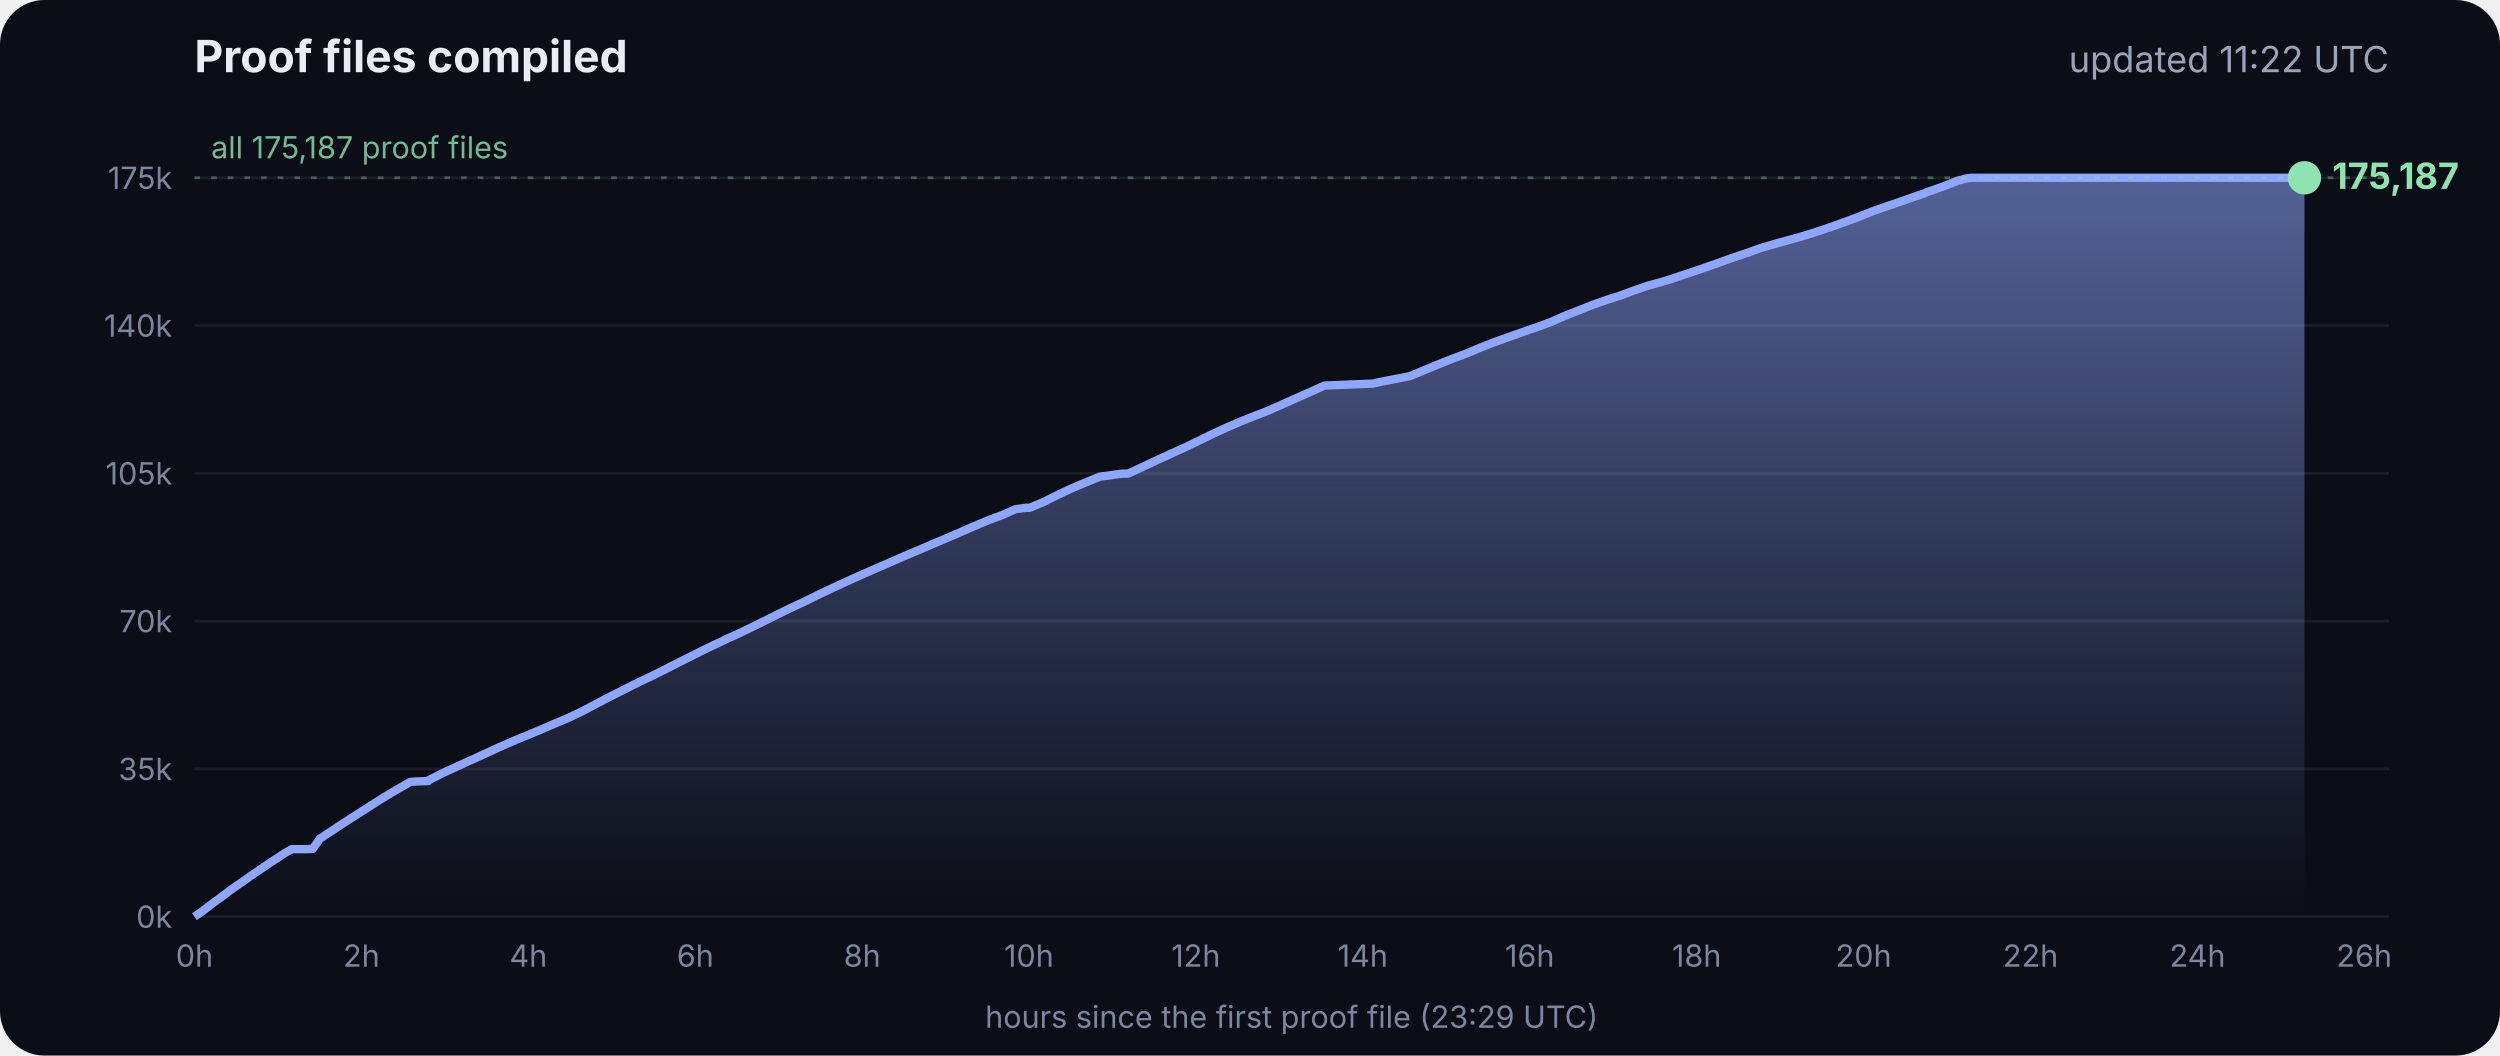
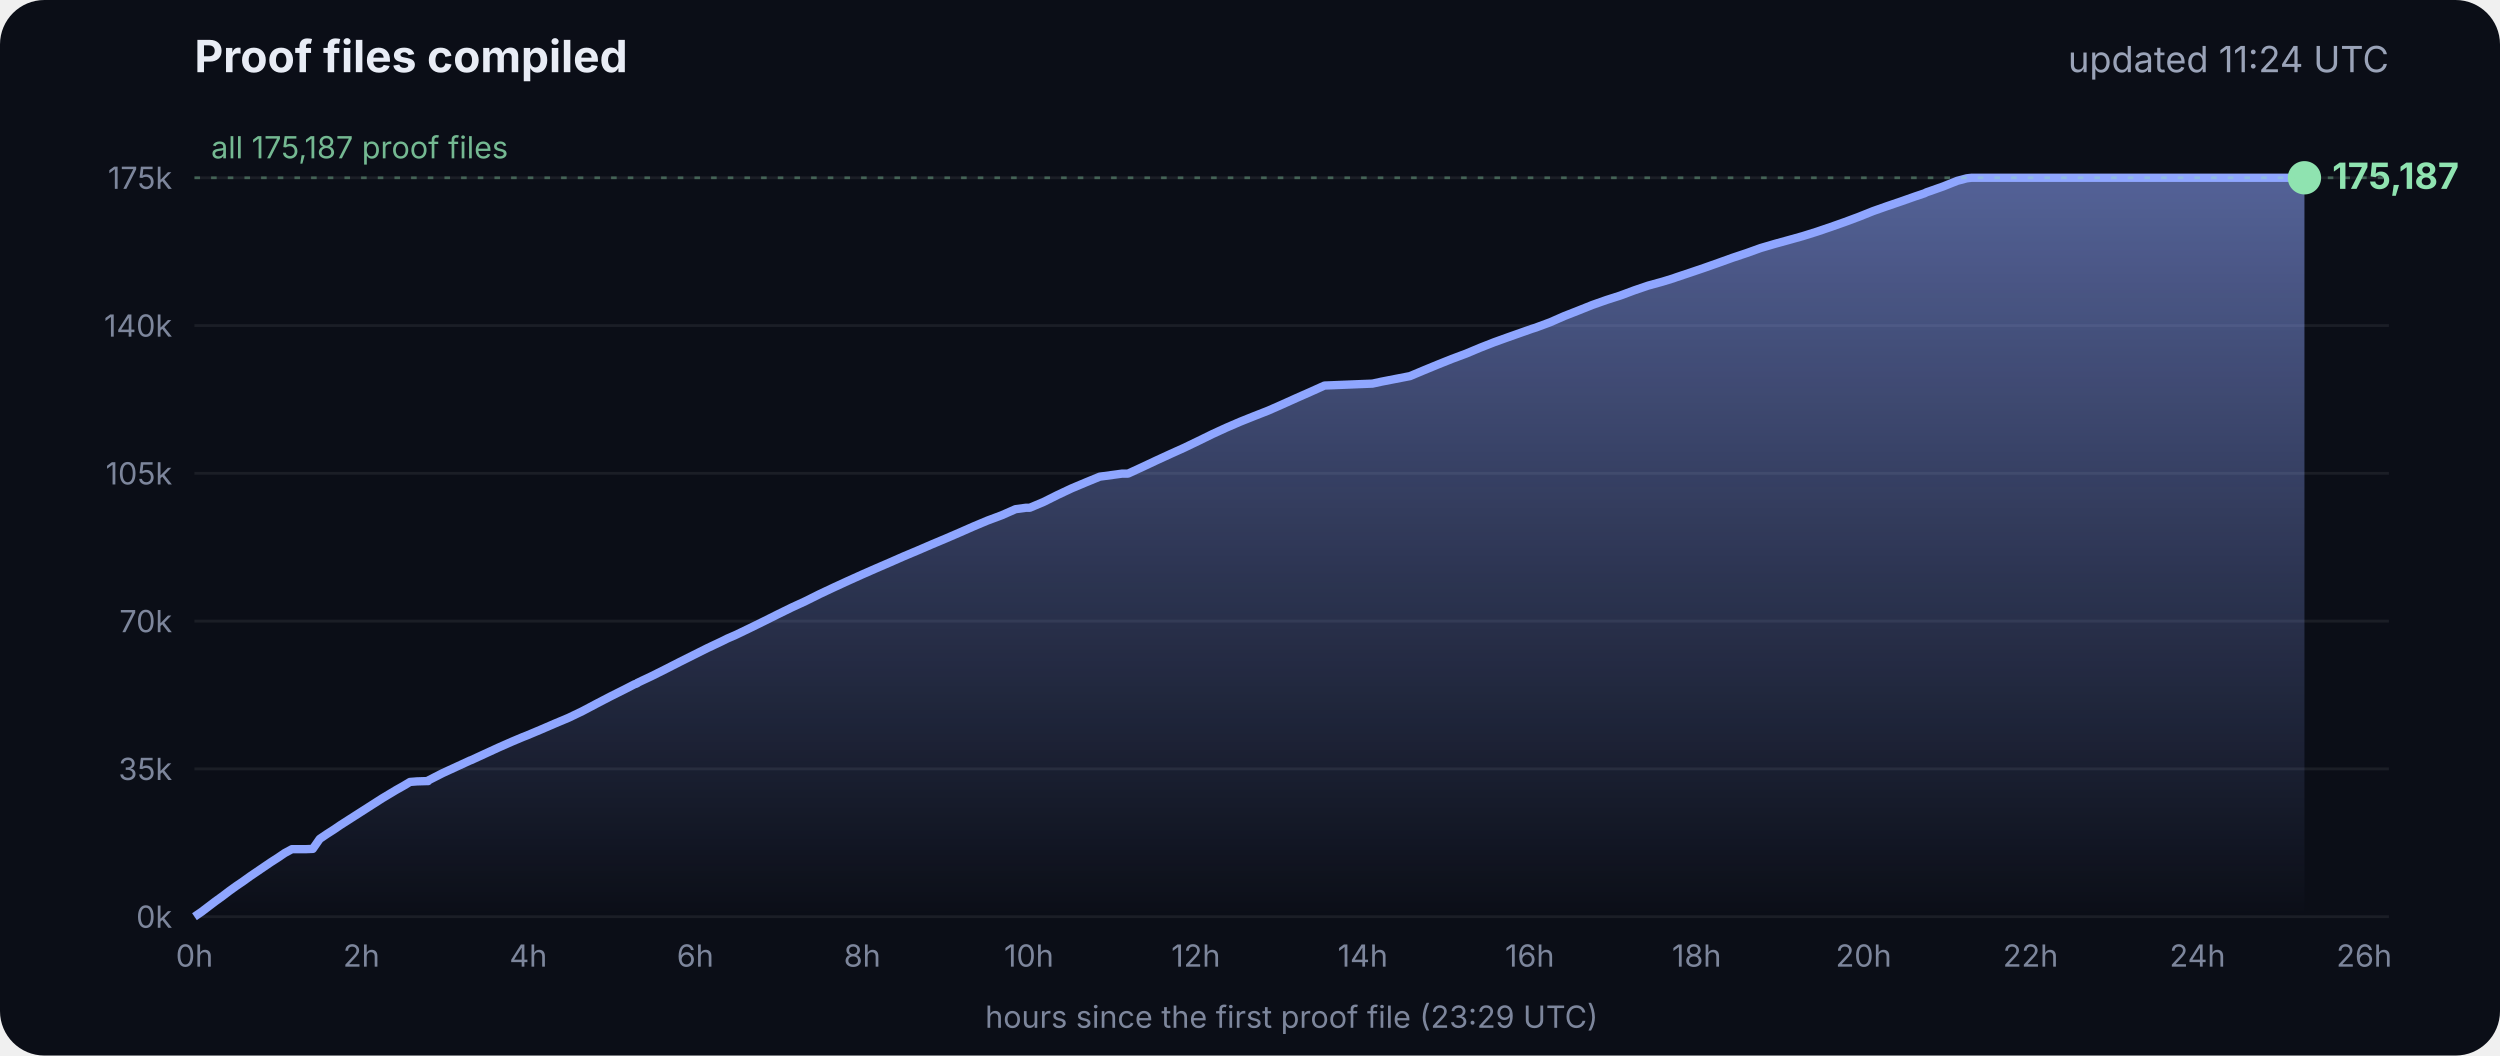
<svg xmlns="http://www.w3.org/2000/svg" viewBox="0 0 900 380" font-family="Inter, -apple-system, Segoe UI, sans-serif">
  <defs>
    <linearGradient id="g" x1="0" y1="0" x2="0" y2="1">
      <stop offset="0" stop-color="#8fa6ff" stop-opacity=".55" />
      <stop offset="1" stop-color="#8fa6ff" stop-opacity="0" />
    </linearGradient>
  </defs>
  <rect width="900" height="380" rx="16" fill="#0b0e17" />
  <text x="70" y="26" fill="#e8ecf5" font-size="16" font-weight="700">Proof files compiled</text>
-   <text x="860" y="26" fill="#9aa3b8" font-size="13" text-anchor="end">updated 11:22 UTC</text>
+   <text x="860" y="26" fill="#9aa3b8" font-size="13" text-anchor="end">updated 11:24 UTC</text>
  <line x1="70" x2="860" y1="330.0" y2="330.0" stroke="#ffffff" stroke-opacity=".07" />
  <text x="62" y="334.0" fill="#7d869c" font-size="11" text-anchor="end">0k</text>
  <line x1="70" x2="860" y1="276.8" y2="276.8" stroke="#ffffff" stroke-opacity=".07" />
  <text x="62" y="280.8" fill="#7d869c" font-size="11" text-anchor="end">35k</text>
  <line x1="70" x2="860" y1="223.6" y2="223.6" stroke="#ffffff" stroke-opacity=".07" />
  <text x="62" y="227.6" fill="#7d869c" font-size="11" text-anchor="end">70k</text>
  <line x1="70" x2="860" y1="170.4" y2="170.4" stroke="#ffffff" stroke-opacity=".07" />
  <text x="62" y="174.4" fill="#7d869c" font-size="11" text-anchor="end">105k</text>
  <line x1="70" x2="860" y1="117.2" y2="117.2" stroke="#ffffff" stroke-opacity=".07" />
  <text x="62" y="121.2" fill="#7d869c" font-size="11" text-anchor="end">140k</text>
  <line x1="70" x2="860" y1="64.0" y2="64.0" stroke="#ffffff" stroke-opacity=".07" />
  <text x="62" y="68.0" fill="#7d869c" font-size="11" text-anchor="end">175k</text>
  <text x="70.0" y="348" fill="#7d869c" font-size="11" text-anchor="middle">0h</text>
  <text x="130.1" y="348" fill="#7d869c" font-size="11" text-anchor="middle">2h</text>
  <text x="190.2" y="348" fill="#7d869c" font-size="11" text-anchor="middle">4h</text>
  <text x="250.3" y="348" fill="#7d869c" font-size="11" text-anchor="middle">6h</text>
  <text x="310.4" y="348" fill="#7d869c" font-size="11" text-anchor="middle">8h</text>
  <text x="370.4" y="348" fill="#7d869c" font-size="11" text-anchor="middle">10h</text>
  <text x="430.5" y="348" fill="#7d869c" font-size="11" text-anchor="middle">12h</text>
  <text x="490.6" y="348" fill="#7d869c" font-size="11" text-anchor="middle">14h</text>
  <text x="550.7" y="348" fill="#7d869c" font-size="11" text-anchor="middle">16h</text>
  <text x="610.8" y="348" fill="#7d869c" font-size="11" text-anchor="middle">18h</text>
  <text x="670.9" y="348" fill="#7d869c" font-size="11" text-anchor="middle">20h</text>
  <text x="731.0" y="348" fill="#7d869c" font-size="11" text-anchor="middle">22h</text>
  <text x="791.1" y="348" fill="#7d869c" font-size="11" text-anchor="middle">24h</text>
  <text x="851.1" y="348" fill="#7d869c" font-size="11" text-anchor="middle">26h</text>
  <polygon points="70.0,330.0 70.0,330.0 72.5,328.3 75.0,326.4 77.5,324.5 80.0,322.7 82.5,320.8 85.0,319.0 87.5,317.3 90.0,315.5 92.5,313.8 95.0,312.1 97.5,310.4 100.0,308.8 102.5,307.1 105.1,305.7 107.6,305.7 110.1,305.7 112.6,305.6 115.1,302.0 117.6,300.3 120.1,298.7 122.6,297.0 125.1,295.4 127.6,293.8 130.1,292.2 132.6,290.6 135.1,289.0 137.6,287.4 140.1,285.9 142.6,284.4 145.1,283.0 147.6,281.5 150.1,281.3 153.5,281.2 153.7,281.2 154.1,281.2 154.3,280.9 159.4,278.3 164.4,276.0 169.4,273.7 169.5,273.7 174.5,271.4 179.5,269.1 184.5,266.9 188.3,265.3 189.6,264.8 194.6,262.7 199.7,260.5 204.7,258.4 209.7,256.0 214.8,253.3 219.8,250.7 224.8,248.2 228.5,246.3 228.9,246.2 229.5,245.9 229.5,245.8 234.6,243.4 239.6,240.9 244.7,238.3 249.7,235.8 254.7,233.3 259.8,230.9 261.8,229.9 264.8,228.6 269.8,226.2 274.9,223.7 279.9,221.2 285.0,218.7 290.0,216.4 295.0,213.9 300.1,211.5 305.1,209.2 310.2,206.9 315.2,204.7 320.3,202.5 325.3,200.3 330.3,198.2 335.4,196.0 340.4,193.9 345.5,191.7 350.5,189.5 355.5,187.4 360.6,185.5 365.6,183.3 369.3,182.8 370.7,182.8 375.7,180.7 380.7,178.2 385.8,175.8 390.8,173.7 395.9,171.6 404.0,170.5 406.1,170.5 411.1,168.2 416.2,165.8 421.2,163.5 426.3,161.2 431.3,158.8 436.4,156.3 441.4,154.0 446.5,151.8 451.5,149.8 456.6,147.8 461.6,145.6 466.7,143.3 471.7,141.1 476.8,138.8 494.1,138.1 497.3,137.4 507.6,135.4 512.6,133.3 517.7,131.2 522.7,129.2 527.8,127.3 532.8,125.2 537.9,123.2 542.9,121.4 548.0,119.6 551.4,118.4 553.0,117.9 553.5,117.7 558.1,116.0 563.1,113.8 568.2,111.8 573.2,109.8 578.3,108.0 583.3,106.4 588.4,104.5 593.4,102.8 598.5,101.4 602.4,100.2 603.5,99.8 608.6,98.1 613.6,96.4 618.7,94.6 623.7,92.8 628.8,91.1 633.8,89.3 635.5,88.8 638.9,87.8 644.0,86.4 649.0,85.0 654.1,83.4 659.1,81.7 664.2,79.9 669.3,78.0 674.3,76.0 679.4,74.2 684.4,72.5 689.5,70.7 692.8,69.6 693.6,69.2 694.5,68.9 699.6,67.1 704.6,65.1 708.0,64.2 708.8,64.1 709.7,64.0 713.4,64.0 715.2,64.0 718.5,64.0 723.5,64.0 728.6,64.0 733.7,64.0 738.7,64.0 743.7,64.0 748.8,64.0 753.9,64.0 758.9,64.0 764.0,64.0 769.0,64.0 774.1,64.0 779.1,64.0 784.2,64.0 789.2,64.0 794.3,64.0 797.0,64.0 798.2,64.0 799.3,64.0 804.4,64.0 809.4,64.0 814.5,64.0 818.9,64.0 819.1,64.0 819.5,64.0 822.0,64.0 824.6,64.0 826.0,64.0 826.0,64.0 826.4,64.0 828.9,64.0 829.2,64.0 829.6,64.0 829.6,330.0" fill="url(#g)" />
  <polyline points="70.0,330.0 72.5,328.3 75.0,326.4 77.5,324.5 80.0,322.7 82.5,320.8 85.0,319.0 87.5,317.3 90.0,315.5 92.5,313.8 95.0,312.1 97.5,310.4 100.0,308.8 102.5,307.1 105.1,305.7 107.6,305.7 110.1,305.7 112.6,305.6 115.1,302.0 117.6,300.3 120.1,298.7 122.6,297.0 125.1,295.4 127.6,293.8 130.1,292.2 132.6,290.6 135.1,289.0 137.6,287.4 140.1,285.9 142.6,284.4 145.1,283.0 147.6,281.5 150.1,281.3 153.5,281.2 153.7,281.2 154.1,281.2 154.3,280.9 159.4,278.3 164.4,276.0 169.4,273.7 169.5,273.7 174.5,271.4 179.5,269.1 184.5,266.9 188.3,265.3 189.6,264.8 194.6,262.7 199.7,260.5 204.7,258.4 209.7,256.0 214.8,253.3 219.8,250.7 224.8,248.2 228.5,246.3 228.9,246.2 229.5,245.9 229.5,245.8 234.6,243.4 239.6,240.9 244.7,238.3 249.7,235.8 254.7,233.3 259.8,230.9 261.8,229.9 264.8,228.6 269.8,226.2 274.9,223.7 279.9,221.2 285.0,218.7 290.0,216.4 295.0,213.9 300.1,211.5 305.1,209.2 310.2,206.9 315.2,204.7 320.3,202.5 325.3,200.3 330.3,198.2 335.4,196.0 340.4,193.9 345.5,191.7 350.5,189.5 355.5,187.4 360.6,185.5 365.6,183.3 369.3,182.8 370.7,182.8 375.7,180.7 380.7,178.2 385.8,175.8 390.8,173.7 395.9,171.6 404.0,170.5 406.1,170.5 411.1,168.2 416.2,165.8 421.2,163.5 426.3,161.2 431.3,158.8 436.4,156.3 441.4,154.0 446.5,151.8 451.5,149.8 456.6,147.8 461.6,145.6 466.7,143.3 471.7,141.1 476.8,138.8 494.1,138.1 497.3,137.4 507.6,135.4 512.6,133.3 517.7,131.2 522.7,129.2 527.8,127.3 532.8,125.2 537.9,123.2 542.9,121.4 548.0,119.6 551.4,118.4 553.0,117.9 553.5,117.7 558.1,116.0 563.1,113.8 568.2,111.8 573.2,109.8 578.3,108.0 583.3,106.4 588.4,104.5 593.4,102.8 598.5,101.4 602.4,100.2 603.5,99.8 608.6,98.1 613.6,96.4 618.7,94.6 623.7,92.8 628.8,91.1 633.8,89.3 635.5,88.8 638.9,87.8 644.0,86.4 649.0,85.0 654.1,83.4 659.1,81.7 664.2,79.9 669.3,78.0 674.3,76.0 679.4,74.2 684.4,72.5 689.5,70.7 692.8,69.6 693.6,69.2 694.5,68.9 699.6,67.1 704.6,65.1 708.0,64.2 708.8,64.1 709.7,64.0 713.4,64.0 715.2,64.0 718.5,64.0 723.5,64.0 728.6,64.0 733.7,64.0 738.7,64.0 743.7,64.0 748.8,64.0 753.9,64.0 758.9,64.0 764.0,64.0 769.0,64.0 774.1,64.0 779.1,64.0 784.2,64.0 789.2,64.0 794.3,64.0 797.0,64.0 798.2,64.0 799.3,64.0 804.4,64.0 809.4,64.0 814.5,64.0 818.9,64.0 819.1,64.0 819.5,64.0 822.0,64.0 824.6,64.0 826.0,64.0 826.0,64.0 826.4,64.0 828.9,64.0 829.2,64.0 829.6,64.0" fill="none" stroke="#8fa6ff" stroke-width="3" stroke-linejoin="round" />
  <circle cx="829.6" cy="64.0" r="6" fill="#8fe3b0" />
  <text x="839.6" y="68.0" fill="#8fe3b0" font-size="13" font-weight="700">175,187</text>
  <line x1="70" x2="860" y1="64.0" y2="64.0" stroke="#8fe3b0" stroke-opacity=".35" stroke-dasharray="2 4" />
  <text x="76" y="57.0" fill="#8fe3b0" fill-opacity=".8" font-size="11">all 175,187 proof files</text>
  <text x="465" y="370" fill="#7d869c" font-size="11" text-anchor="middle">hours since the first proof file (23:29 UTC)</text>
</svg>
